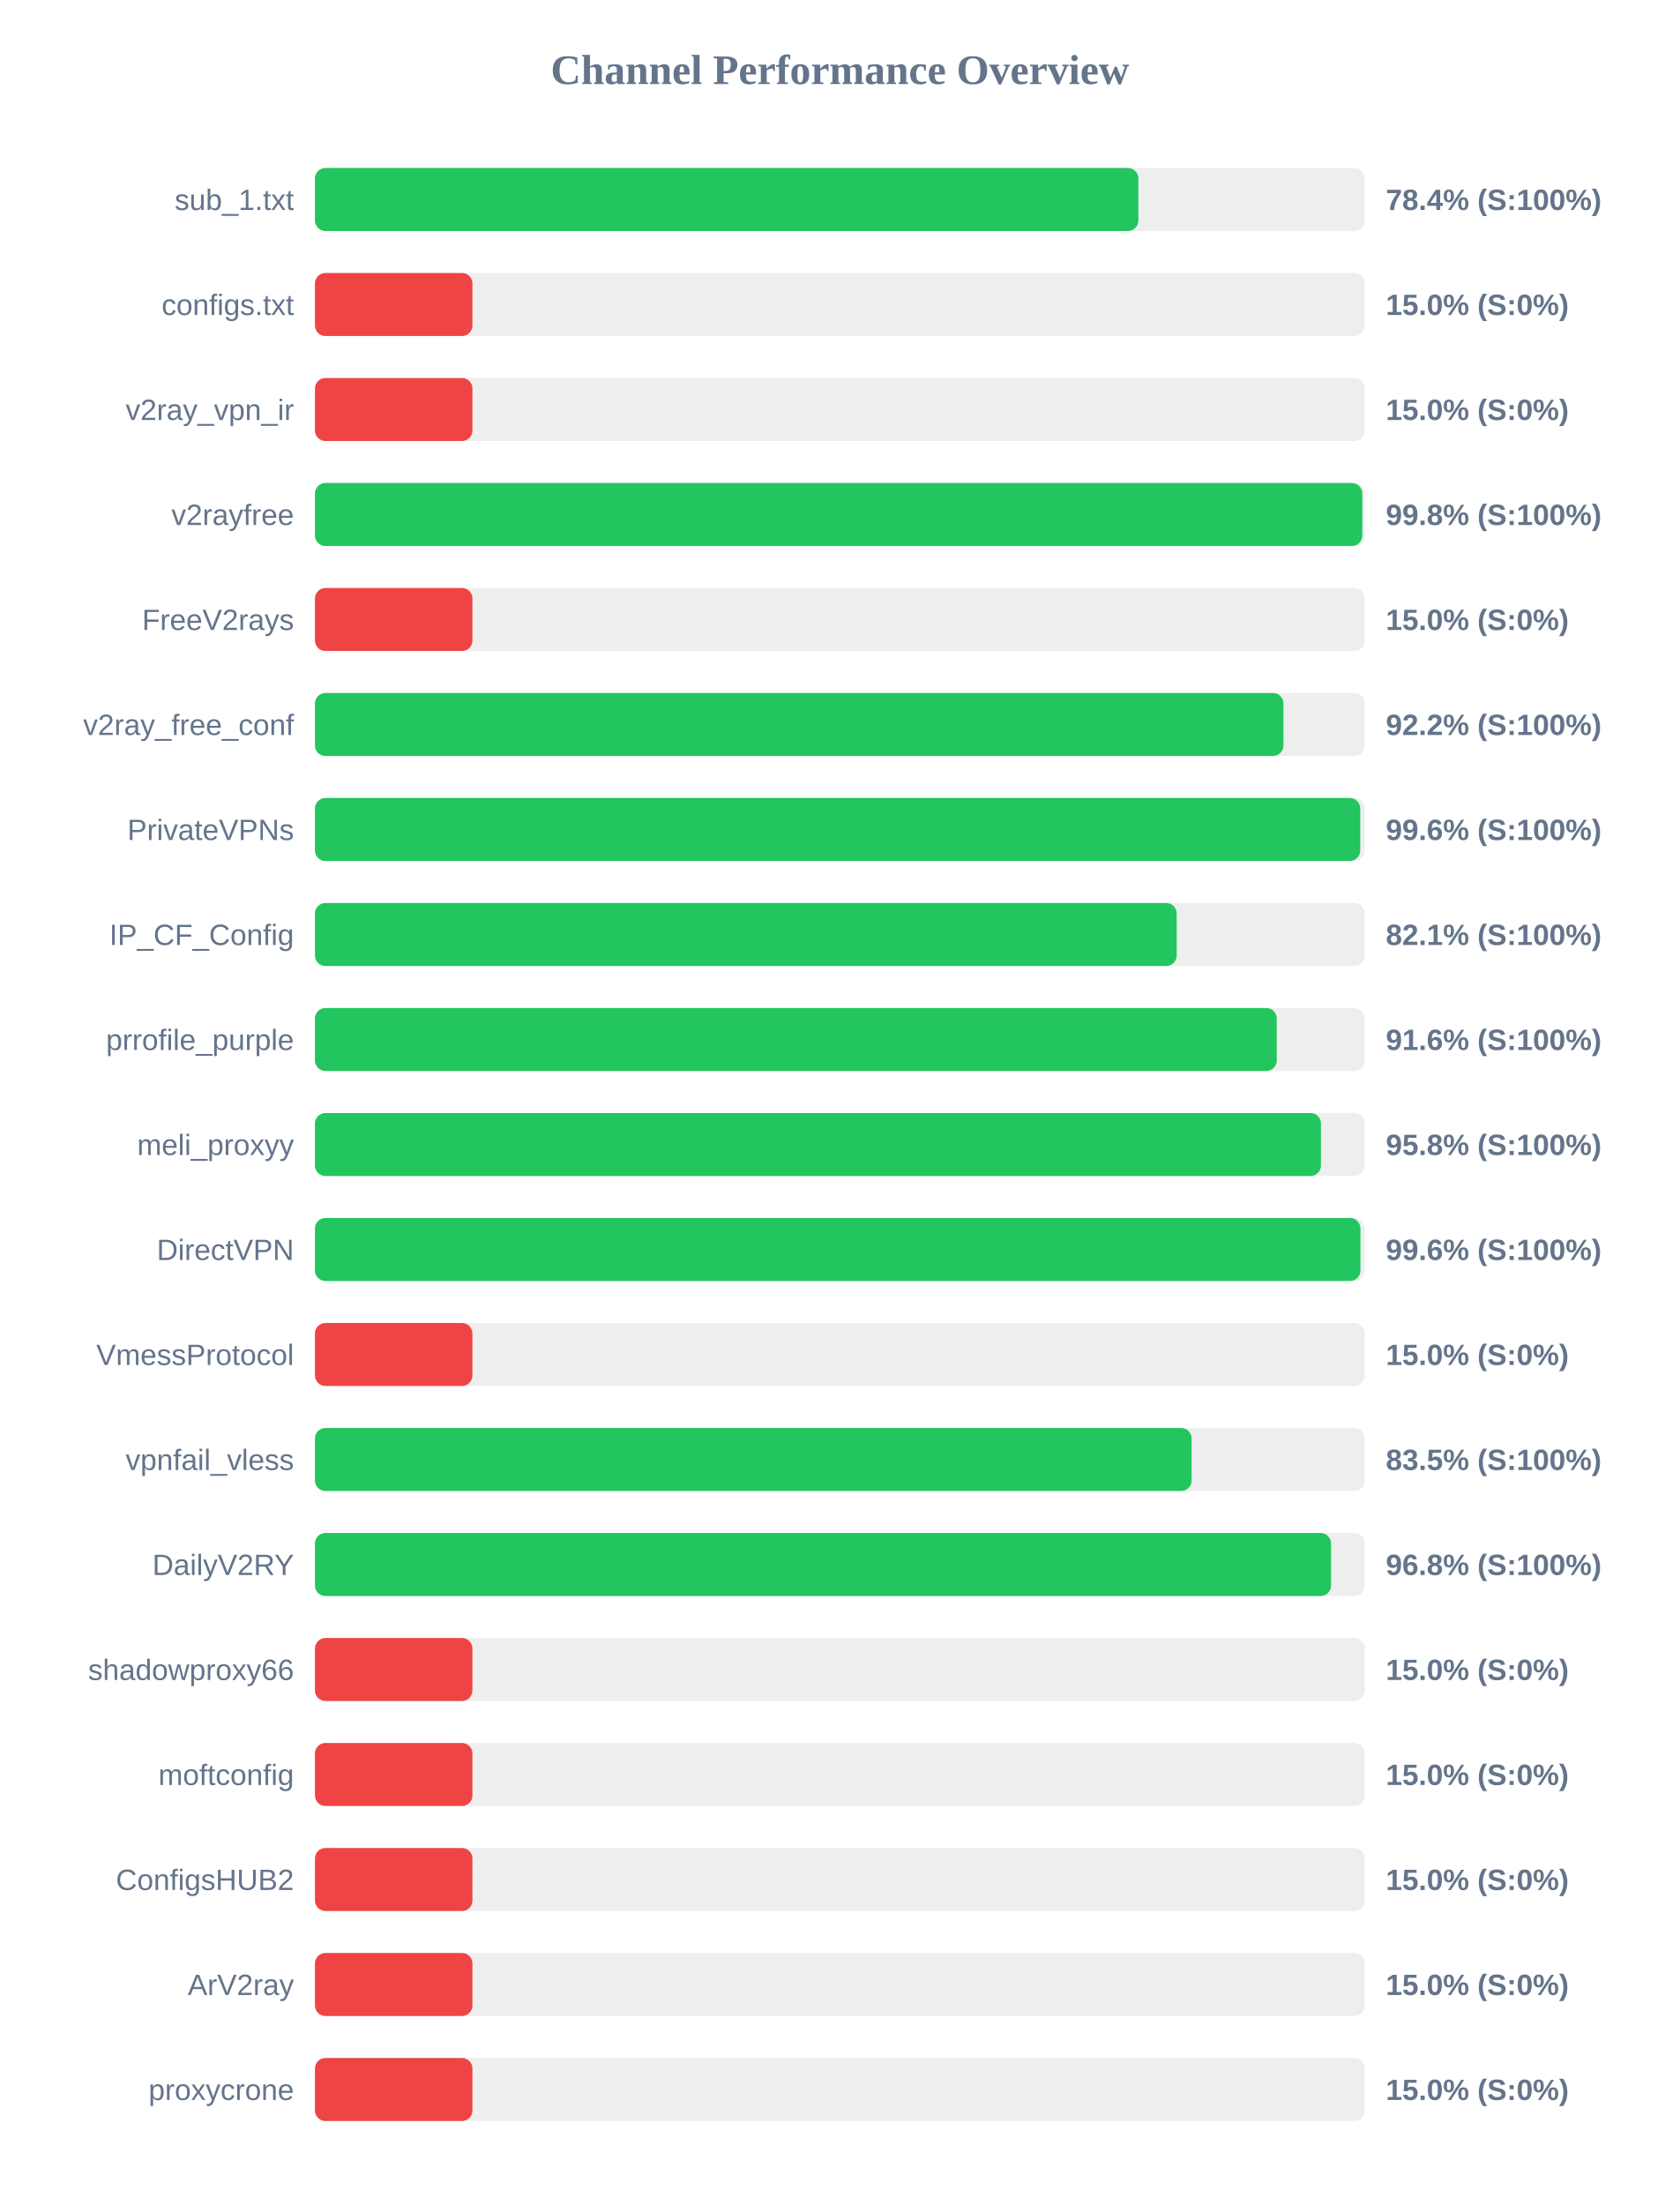
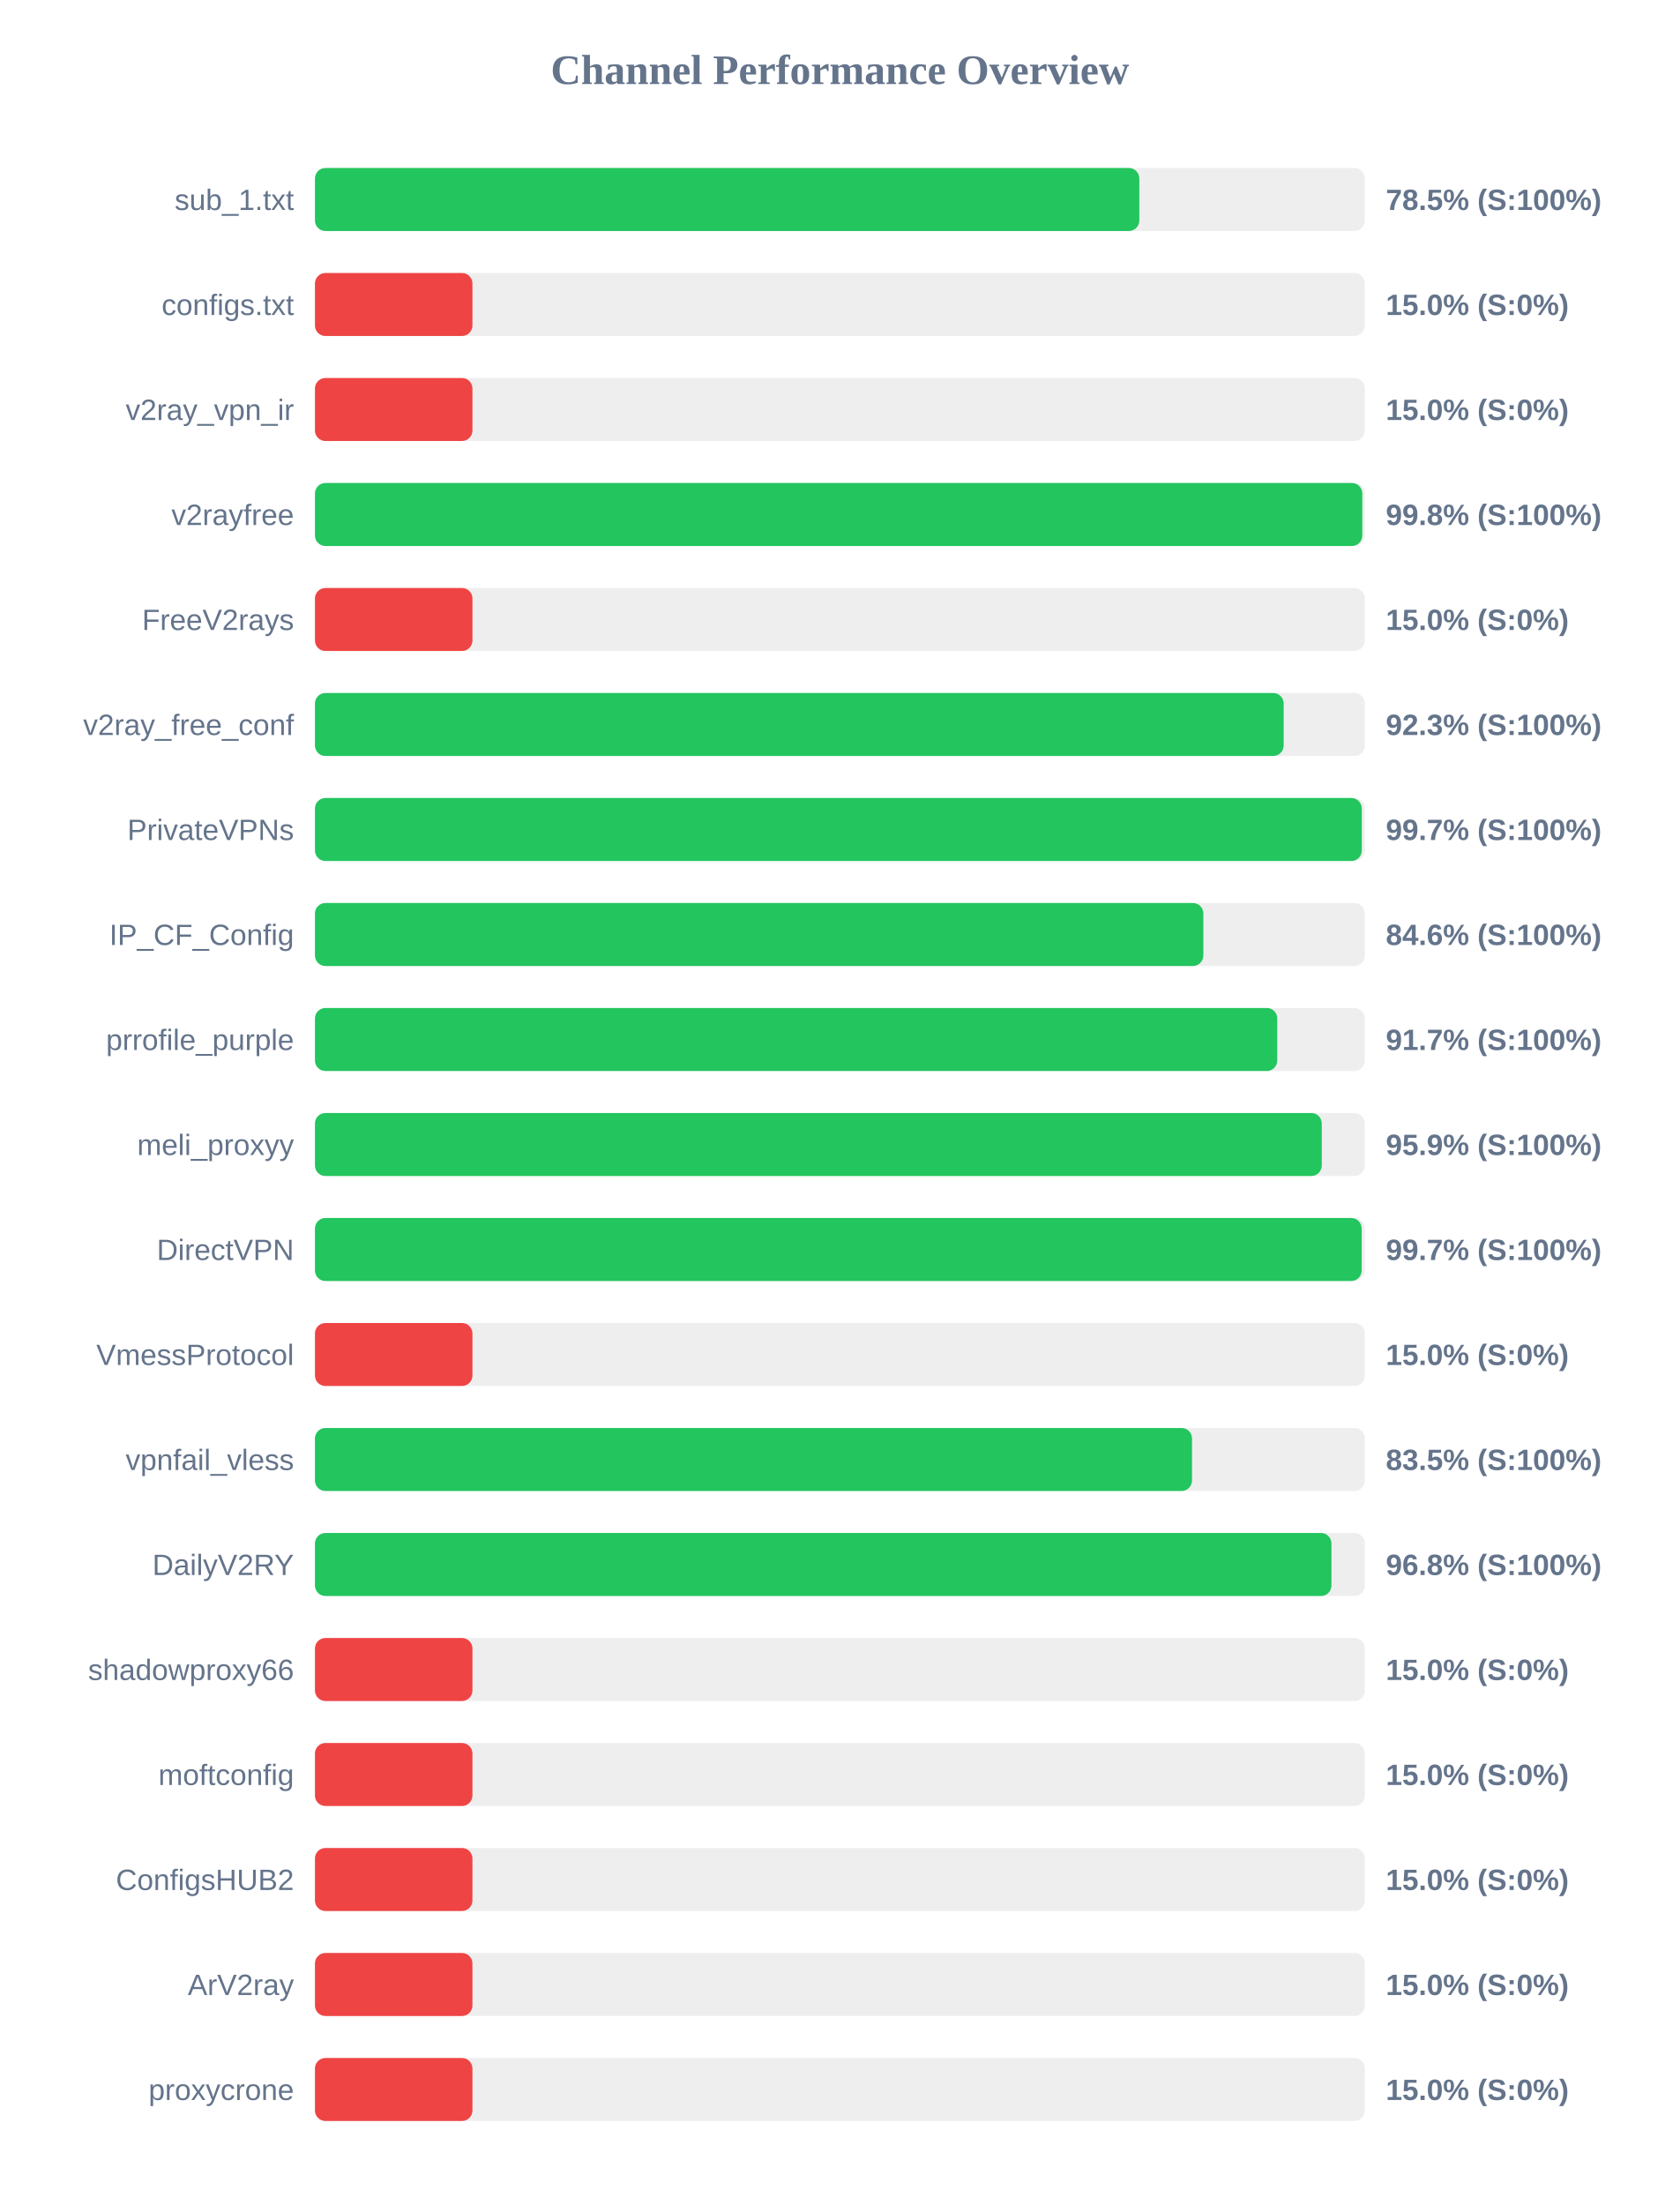
<svg xmlns="http://www.w3.org/2000/svg" width="800" height="1050" version="1.1">
  <style>
        .row { font: 14px Arial; fill: #64748b; }
        .score { font: bold 14px Arial; fill: #64748b; }
    </style>
  <text x="400" y="40" text-anchor="middle" font-size="20px" font-weight="bold" fill="#64748b">Channel Performance Overview</text>
  <rect x="150" y="80" width="500" height="30" fill="#eee" rx="5" />
-   <rect x="150" y="80" width="392.15" height="30" fill="#22c55e" rx="5" />
+   <rect x="150" y="80" width="392.6" height="30" fill="#22c55e" rx="5" />
  <text x="140" y="100" text-anchor="end" class="row">sub_1.txt</text>
-   <text x="660" y="100" text-anchor="start" class="score">78.4% (S:100%)</text>
+   <text x="660" y="100" text-anchor="start" class="score">78.5% (S:100%)</text>
  <rect x="150" y="130" width="500" height="30" fill="#eee" rx="5" />
  <rect x="150" y="130" width="75.0" height="30" fill="#ef4444" rx="5" />
  <text x="140" y="150" text-anchor="end" class="row">configs.txt</text>
  <text x="660" y="150" text-anchor="start" class="score">15.0% (S:0%)</text>
  <rect x="150" y="180" width="500" height="30" fill="#eee" rx="5" />
  <rect x="150" y="180" width="75.0" height="30" fill="#ef4444" rx="5" />
  <text x="140" y="200" text-anchor="end" class="row">v2ray_vpn_ir</text>
  <text x="660" y="200" text-anchor="start" class="score">15.0% (S:0%)</text>
  <rect x="150" y="230" width="500" height="30" fill="#eee" rx="5" />
  <rect x="150" y="230" width="498.8" height="30" fill="#22c55e" rx="5" />
  <text x="140" y="250" text-anchor="end" class="row">v2rayfree</text>
  <text x="660" y="250" text-anchor="start" class="score">99.8% (S:100%)</text>
  <rect x="150" y="280" width="500" height="30" fill="#eee" rx="5" />
  <rect x="150" y="280" width="75.0" height="30" fill="#ef4444" rx="5" />
  <text x="140" y="300" text-anchor="end" class="row">FreeV2rays</text>
  <text x="660" y="300" text-anchor="start" class="score">15.0% (S:0%)</text>
  <rect x="150" y="330" width="500" height="30" fill="#eee" rx="5" />
-   <rect x="150" y="330" width="461.25" height="30" fill="#22c55e" rx="5" />
+   <rect x="150" y="330" width="461.35" height="30" fill="#22c55e" rx="5" />
  <text x="140" y="350" text-anchor="end" class="row">v2ray_free_conf</text>
-   <text x="660" y="350" text-anchor="start" class="score">92.2% (S:100%)</text>
+   <text x="660" y="350" text-anchor="start" class="score">92.3% (S:100%)</text>
  <rect x="150" y="380" width="500" height="30" fill="#eee" rx="5" />
-   <rect x="150" y="380" width="497.8" height="30" fill="#22c55e" rx="5" />
+   <rect x="150" y="380" width="498.55" height="30" fill="#22c55e" rx="5" />
  <text x="140" y="400" text-anchor="end" class="row">PrivateVPNs</text>
-   <text x="660" y="400" text-anchor="start" class="score">99.6% (S:100%)</text>
+   <text x="660" y="400" text-anchor="start" class="score">99.7% (S:100%)</text>
  <rect x="150" y="430" width="500" height="30" fill="#eee" rx="5" />
-   <rect x="150" y="430" width="410.4" height="30" fill="#22c55e" rx="5" />
+   <rect x="150" y="430" width="423.1" height="30" fill="#22c55e" rx="5" />
  <text x="140" y="450" text-anchor="end" class="row">IP_CF_Config</text>
-   <text x="660" y="450" text-anchor="start" class="score">82.1% (S:100%)</text>
+   <text x="660" y="450" text-anchor="start" class="score">84.6% (S:100%)</text>
  <rect x="150" y="480" width="500" height="30" fill="#eee" rx="5" />
-   <rect x="150" y="480" width="458.05" height="30" fill="#22c55e" rx="5" />
+   <rect x="150" y="480" width="458.3" height="30" fill="#22c55e" rx="5" />
  <text x="140" y="500" text-anchor="end" class="row">prrofile_purple</text>
-   <text x="660" y="500" text-anchor="start" class="score">91.6% (S:100%)</text>
+   <text x="660" y="500" text-anchor="start" class="score">91.7% (S:100%)</text>
  <rect x="150" y="530" width="500" height="30" fill="#eee" rx="5" />
-   <rect x="150" y="530" width="479.1" height="30" fill="#22c55e" rx="5" />
+   <rect x="150" y="530" width="479.5" height="30" fill="#22c55e" rx="5" />
  <text x="140" y="550" text-anchor="end" class="row">meli_proxyy</text>
-   <text x="660" y="550" text-anchor="start" class="score">95.8% (S:100%)</text>
+   <text x="660" y="550" text-anchor="start" class="score">95.9% (S:100%)</text>
  <rect x="150" y="580" width="500" height="30" fill="#eee" rx="5" />
-   <rect x="150" y="580" width="497.9" height="30" fill="#22c55e" rx="5" />
+   <rect x="150" y="580" width="498.5" height="30" fill="#22c55e" rx="5" />
  <text x="140" y="600" text-anchor="end" class="row">DirectVPN</text>
-   <text x="660" y="600" text-anchor="start" class="score">99.6% (S:100%)</text>
+   <text x="660" y="600" text-anchor="start" class="score">99.7% (S:100%)</text>
  <rect x="150" y="630" width="500" height="30" fill="#eee" rx="5" />
  <rect x="150" y="630" width="75.0" height="30" fill="#ef4444" rx="5" />
  <text x="140" y="650" text-anchor="end" class="row">VmessProtocol</text>
  <text x="660" y="650" text-anchor="start" class="score">15.0% (S:0%)</text>
  <rect x="150" y="680" width="500" height="30" fill="#eee" rx="5" />
-   <rect x="150" y="680" width="417.5" height="30" fill="#22c55e" rx="5" />
+   <rect x="150" y="680" width="417.7" height="30" fill="#22c55e" rx="5" />
  <text x="140" y="700" text-anchor="end" class="row">vpnfail_vless</text>
  <text x="660" y="700" text-anchor="start" class="score">83.5% (S:100%)</text>
  <rect x="150" y="730" width="500" height="30" fill="#eee" rx="5" />
-   <rect x="150" y="730" width="483.9" height="30" fill="#22c55e" rx="5" />
+   <rect x="150" y="730" width="484.1" height="30" fill="#22c55e" rx="5" />
  <text x="140" y="750" text-anchor="end" class="row">DailyV2RY</text>
  <text x="660" y="750" text-anchor="start" class="score">96.8% (S:100%)</text>
  <rect x="150" y="780" width="500" height="30" fill="#eee" rx="5" />
  <rect x="150" y="780" width="75.0" height="30" fill="#ef4444" rx="5" />
  <text x="140" y="800" text-anchor="end" class="row">shadowproxy66</text>
  <text x="660" y="800" text-anchor="start" class="score">15.0% (S:0%)</text>
  <rect x="150" y="830" width="500" height="30" fill="#eee" rx="5" />
  <rect x="150" y="830" width="75.0" height="30" fill="#ef4444" rx="5" />
  <text x="140" y="850" text-anchor="end" class="row">moftconfig</text>
  <text x="660" y="850" text-anchor="start" class="score">15.0% (S:0%)</text>
  <rect x="150" y="880" width="500" height="30" fill="#eee" rx="5" />
  <rect x="150" y="880" width="75.0" height="30" fill="#ef4444" rx="5" />
  <text x="140" y="900" text-anchor="end" class="row">ConfigsHUB2</text>
  <text x="660" y="900" text-anchor="start" class="score">15.0% (S:0%)</text>
  <rect x="150" y="930" width="500" height="30" fill="#eee" rx="5" />
  <rect x="150" y="930" width="75.0" height="30" fill="#ef4444" rx="5" />
  <text x="140" y="950" text-anchor="end" class="row">ArV2ray</text>
  <text x="660" y="950" text-anchor="start" class="score">15.0% (S:0%)</text>
  <rect x="150" y="980" width="500" height="30" fill="#eee" rx="5" />
  <rect x="150" y="980" width="75.0" height="30" fill="#ef4444" rx="5" />
  <text x="140" y="1000" text-anchor="end" class="row">proxycrone</text>
  <text x="660" y="1000" text-anchor="start" class="score">15.0% (S:0%)</text>
</svg>
